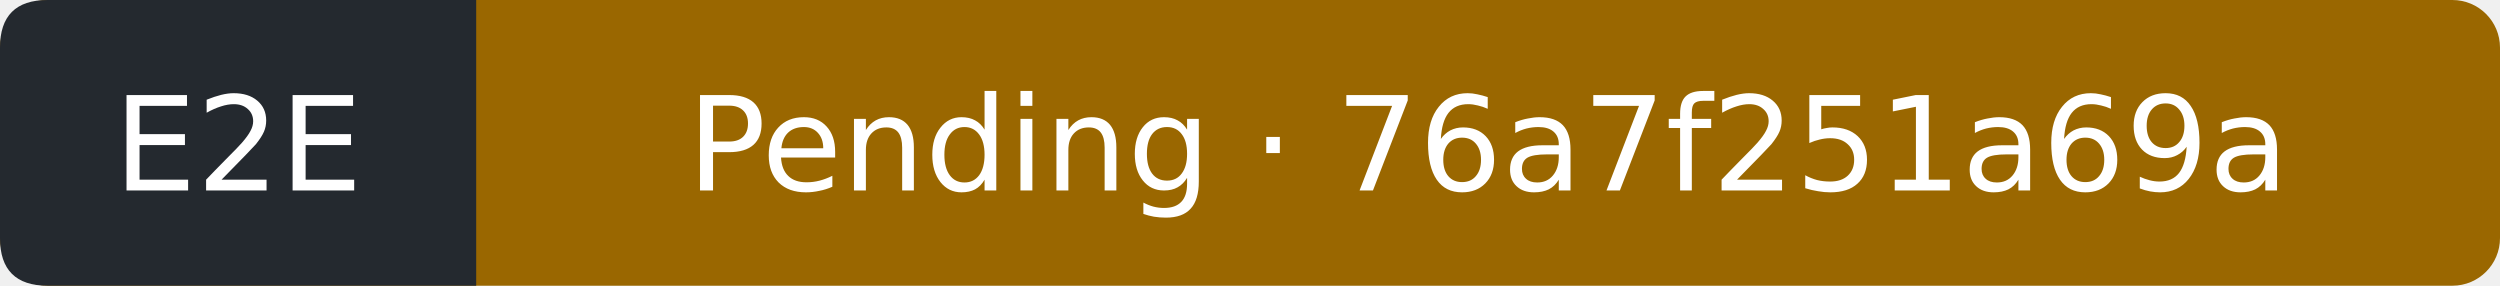
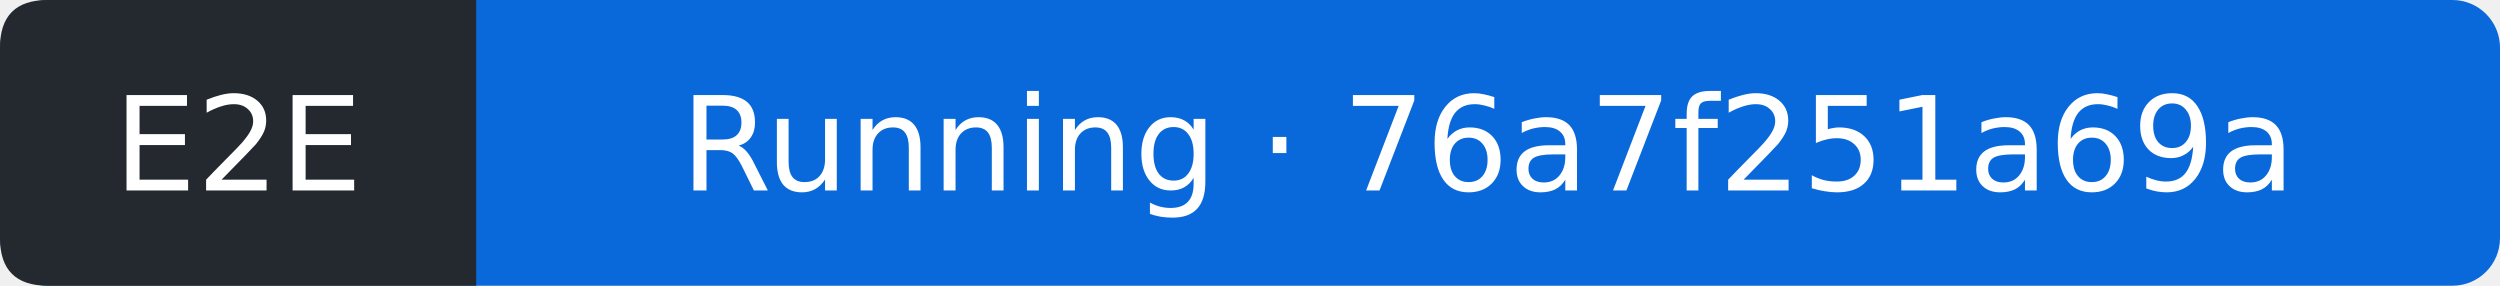
- <svg xmlns="http://www.w3.org/2000/svg" width="210" height="24" viewBox="0 0 210 24" role="img" aria-label="E2E: Pending; covered commit 76a7f251a69a42424898118d22ad46ac51083f31; observed 2026-10-12T08:53:18Z">
-   <rect width="210" height="24" rx="4" fill="#9a6700" />
+ <svg xmlns="http://www.w3.org/2000/svg" width="210" height="24" viewBox="0 0 210 24" role="img" aria-label="E2E: Running; covered commit 76a7f251a69a42424898118d22ad46ac51083f31; observed 2026-10-12T08:53:55Z">
+   <rect width="210" height="24" rx="4" fill="#0969da" />
  <path d="M4 0H40V24H4Q0 24 0 20V4Q0 0 4 0" fill="#24292f" />
  <g fill="#fff" text-anchor="middle" font-family="Verdana,DejaVu Sans,sans-serif" font-size="11">
    <text x="20" y="16">E2E</text>
-     <text x="125" y="16">Pending · 76a7f251a69a</text>
+     <text x="125" y="16">Running · 76a7f251a69a</text>
  </g>
</svg>
